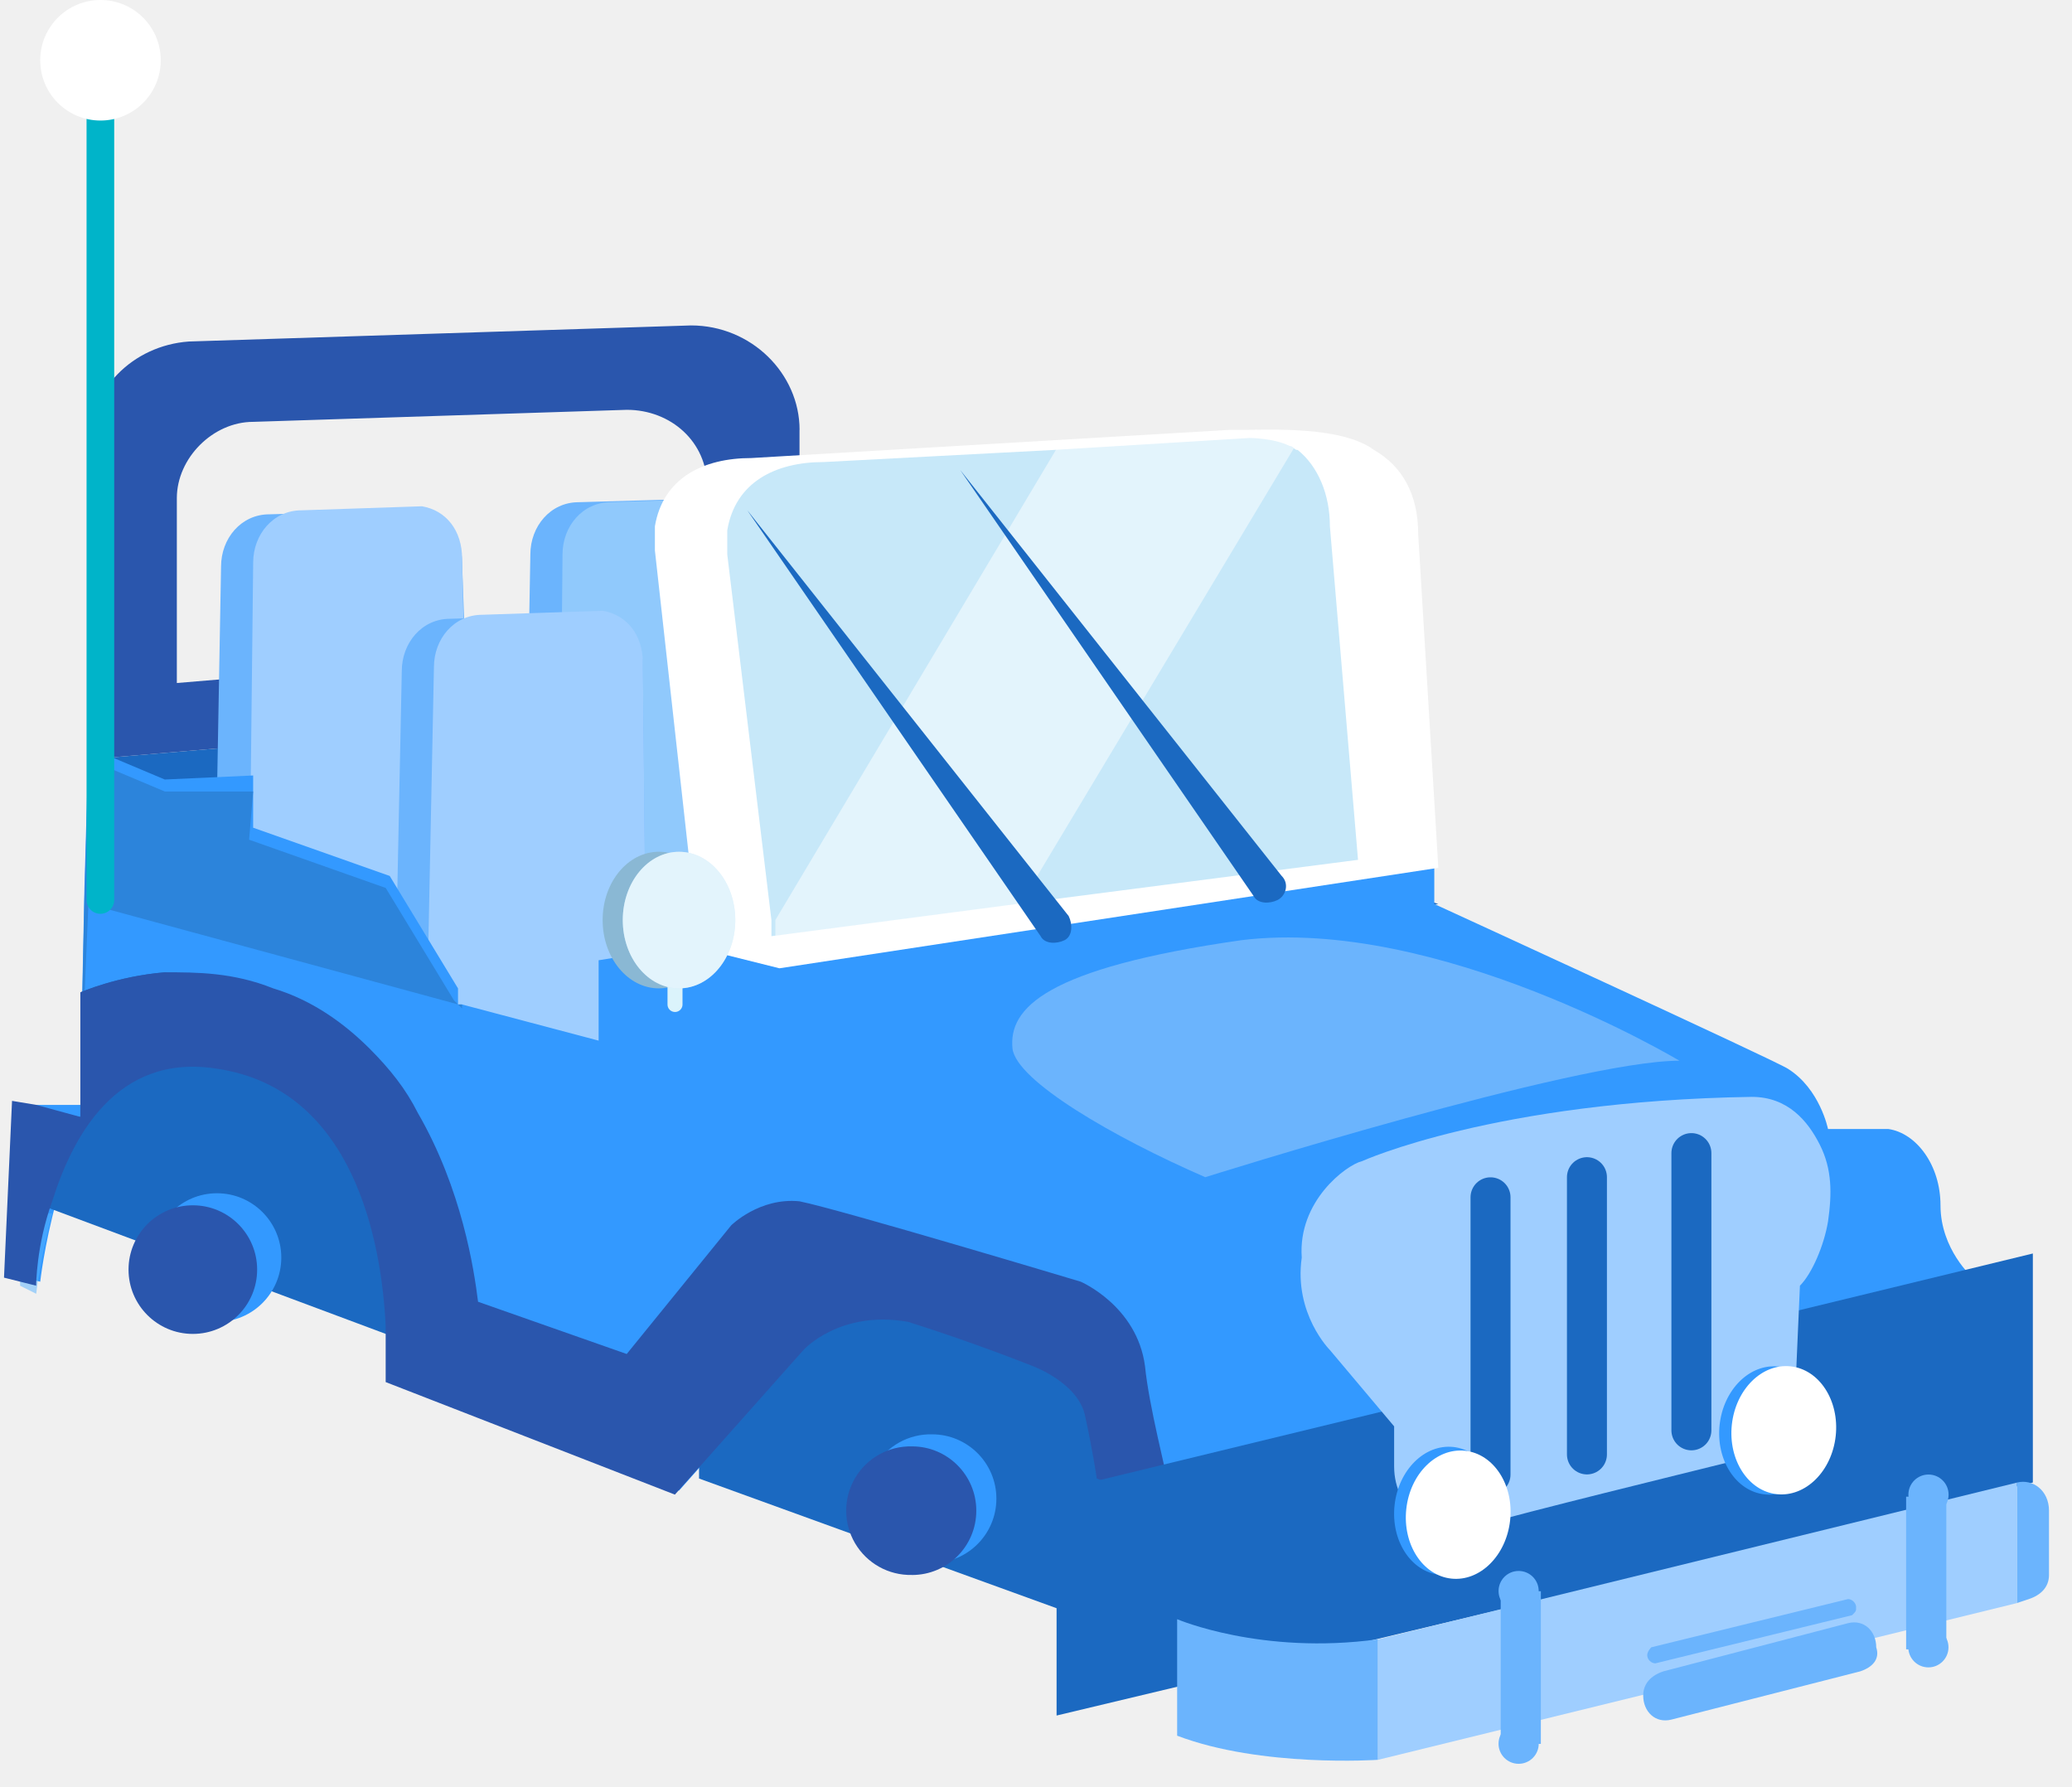
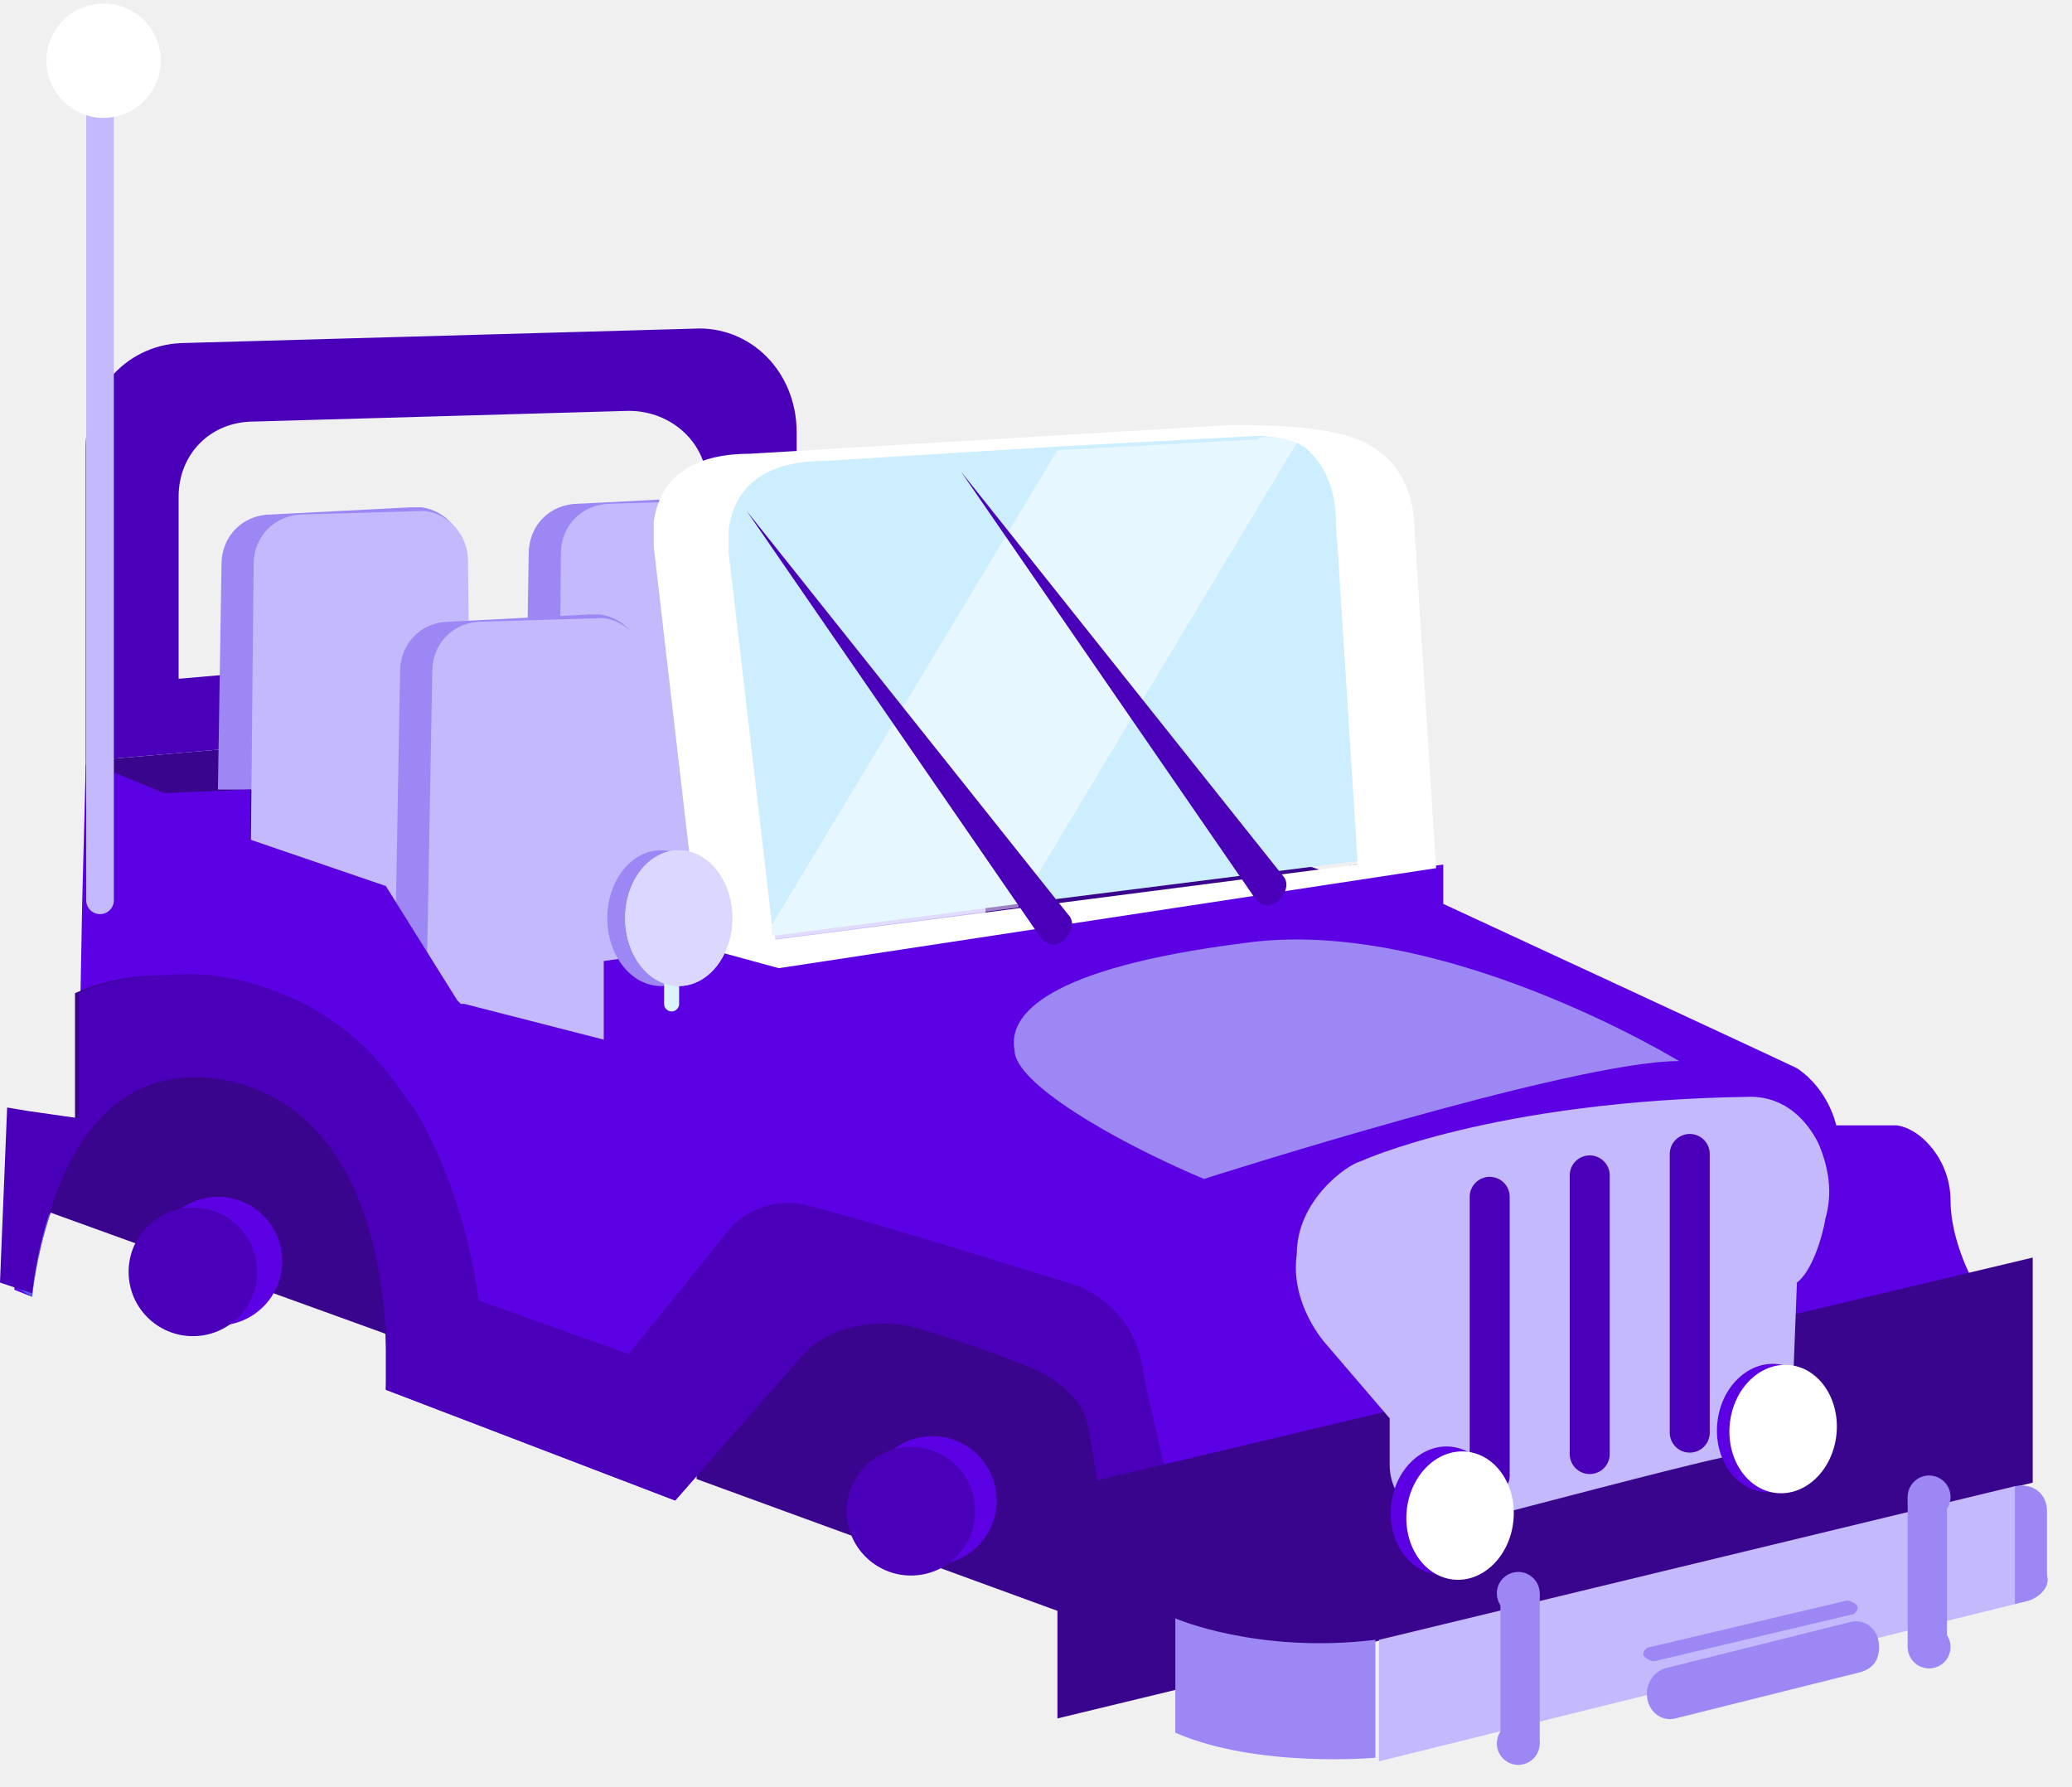
- <svg xmlns="http://www.w3.org/2000/svg" width="58" height="50" fill="none">
-   <g clip-path="url(#clip0)">
-     <path d="M40.262 25.303L22.38 19.568 2.475 21.255l10.684 8.547 27.103-4.499z" fill="#1B69C1" />
-     <path d="M22.38 12.033v7.535L2.476 21.255v-8.772c0-1.574 1.238-2.811 2.812-2.924l14.057-.45c1.687 0 3.037 1.35 3.037 2.924zm-2.586 1.575c0-1.237-1.012-2.137-2.249-2.137l-10.459.337c-1.124 0-2.136 1.013-2.136 2.137v5.173l14.732-1.237v-4.273h.112z" fill="#2A56AD" />
-     <path d="M13.16 22.043l-6.185.112h-.9l.113-6.297c0-.788.562-1.462 1.35-1.462l3.935-.113h.338c.674.113 1.124.675 1.124 1.462l.225 6.298z" fill="#6BB4FD" />
-     <path d="M13.16 25.755l-6.185.112.112-10.121c0-.787.563-1.462 1.35-1.462l3.374-.113c.674.113 1.124.675 1.124 1.462l.225 10.122z" fill="#9FCEFF" />
-     <path d="M21.818 21.705l-6.185.112h-.9l.113-6.298c0-.787.562-1.462 1.35-1.462l3.935-.112h.338c.675.112 1.124.675 1.124 1.462l.225 6.298z" fill="#6BB4FD" />
-     <path d="M21.818 28.002l-6.185.113.113-12.596c0-.787.562-1.462 1.349-1.462l3.374-.112c.675.112 1.124.675 1.124 1.462l.225 12.595z" fill="#90C9FC" />
-     <path d="M18.107 29.69l-6.185.113h-.9l.225-11.021c0-.787.563-1.462 1.35-1.462l3.936-.113h.337c.675.113 1.125.675 1.125 1.462l.112 11.022z" fill="#6BB4FD" />
-     <path d="M18.107 29.691l-6.185.113.225-11.134c0-.787.562-1.462 1.35-1.462l3.373-.112c.675.112 1.125.674 1.125 1.462l.112 11.133z" fill="#9FCEFF" />
-     <path d="M27.666 26.54l-6.185.113h-.9l.113-9.11c0-.787.562-1.461 1.349-1.461l3.936-.113h.338c.674.113 1.124.675 1.124 1.462l.225 9.11z" fill="#6BB4FD" />
-     <path d="M27.666 26.54l-6.185.113.112-9.11c0-.787.563-1.461 1.35-1.461l3.373-.113c.675.113 1.125.675 1.125 1.462l.225 9.11z" fill="#9FCEFF" />
-     <path d="M55.219 35.762V37c-3.037 1.012-3.711 4.386-3.711 4.386l-10.122 2.587-2.586.675v-.9l-.788-.113c.338-1.462-.674-2.249-.674-2.249s-1.462.45-2.474.675c-.675.225-1.462.112-1.912 0-.225 0-.338-.113-.338-.113l-1.8-.674s-.111-.788-.336-1.8c-.225-.9-1.462-1.35-1.462-1.35s-1.687-.674-3.487-1.236c-1.912-.338-2.924.787-2.924.787l-3.598 4.049-8.098-3.15s.113-2.586-.674-4.947c-.675-1.8-1.8-3.487-4.049-3.824-2.811-.45-4.048 1.912-4.61 3.823-.338 1.237-.45 2.25-.45 2.25l-.45-.113.112-2.137.113-2.699h1.35v-.674l.112-5.398.112-3.936 2.137.9 2.474-.113v1.462l3.823 1.35 1.912 3.148v.45h.113l3.823 1.012v-2.25l2.812-.449 2.137.562C26.99 24.966 36.438 24.854 37 24.404c.788-.563 1.687 0 1.687 0l1.462-.225v1.124s9.56 4.386 9.897 4.611c.9.563 1.124 1.687 1.124 1.687h1.687c.787.113 1.462 1.012 1.462 2.137 0 1.237.9 2.024.9 2.024z" fill="#39F" />
-     <path d="M12.934 28.114v.113l-.113-.113-10.346-2.811-.225 5.286.112-5.398.113-3.937 2.137.9h2.474l-.113 1.35 3.824 1.35 1.912 3.148.112.113h.113z" fill="#2C84DB" />
-     <path opacity=".5" d="M.563 33.963h.9c-.337 1.237-.45 2.25-.45 2.25l-.45-.225v-2.025z" fill="#55B2FF" />
-     <path d="M10.573 30.814l1.237 6.86-1.012-.337-9.334-3.486-.562-.225V31.04l1.35.224V27.778s1.012-.45 2.361-.562l5.736 2.137.224 1.461zM31.04 45.546l-11.472-4.161v-.9c0-3.598 3.599-6.072 6.973-4.835l4.498 1.687v8.209z" fill="#1B69C1" />
-     <path d="M32.838 42.172c-.225 0-.337-.112-.337-.112l-1.8-.675s-.112-.787-.337-1.8c-.225-.9-1.462-1.35-1.462-1.35s-1.687-.674-3.486-1.236c-1.912-.338-2.924.787-2.924.787l-3.6 4.049-8.096-3.15v-1.574c-.113-2.361-.9-6.635-4.724-7.197-2.811-.45-4.048 1.912-4.61 3.711-.45 1.237-.45 2.362-.45 2.362l-.9-.225.225-4.948.675.112 1.237.337V27.777s1.012-.45 2.361-.562c.9 0 1.912 0 3.037.45 1.124.337 2.024 1.012 2.699 1.687.562.562 1.012 1.124 1.35 1.799 1.236 2.137 1.574 4.386 1.686 5.286l4.161 1.462 2.924-3.6s.788-.786 1.912-.674c1.125.225 7.872 2.25 7.872 2.25s1.575.674 1.8 2.36c.112 1.126.562 2.812.787 3.937z" fill="#2A56AD" />
-     <path d="M40.262 24.291l-18.444 2.812-2.249-.562-1.237-11.134v-.675c.225-1.35 1.35-1.911 2.7-1.911l13.382-.788h.337c.787 0 2.812-.112 3.711.563.788.45 1.237 1.237 1.237 2.361l.563 9.334z" fill="#fff" />
-     <path d="M38.012 24.066l-.675-9.446c0-1.012-.337-1.687-.9-2.137-.45-.338-1.35-.338-1.35-.338l-12.033.675c-1.349 0-2.586.563-2.698 1.912v.675l1.237 10.683 16.419-2.024z" fill="#fff" />
-     <path d="M38.014 24.067l-9.56 1.237-6.86.9v-.45L20.358 15.52v-.675c.224-1.35 1.349-1.912 2.698-1.912l6.41-.337 5.511-.337s.675 0 1.125.225c.112 0 .112.112.225.112.562.45.9 1.237.9 2.137l.787 9.334z" fill="#C7E8F9" />
-     <path opacity=".5" d="M36.324 12.37l-7.76 12.933-6.86.9v-.45L29.69 12.37l5.51-.337c0 .112.675.112 1.125.337z" fill="#fff" />
-     <path d="M2.81 1.911v23.28" stroke="#00B4C9" stroke-width=".774" stroke-miterlimit="10" stroke-linecap="round" stroke-linejoin="round" />
-     <path d="M2.813 3.374a1.687 1.687 0 110-3.374 1.687 1.687 0 010 3.374z" fill="#fff" />
-     <path d="M33.74 32.95s10.346-3.26 13.27-3.26c0 0-6.748-4.05-12.258-3.374-5.51.787-6.523 1.911-6.41 3.036.112.9 2.81 2.474 5.398 3.599z" fill="#6BB4FD" />
-     <path d="M29.914 25.64l-8.996-11.358 8.21 11.92c.112.225.449.225.674.113.225-.113.225-.45.112-.675zM35.875 24.516L26.88 13.158l8.21 11.92c.112.225.45.225.674.113.225-.113.337-.45.112-.675z" fill="#1B69C1" />
-     <path opacity=".5" d="M38.685 44.758L35.2 42.172c.9-.225 2.025-.563 2.025-.563s.9.788.674 2.25l.787.112v.787z" fill="#55B2FF" />
-     <path d="M56.904 41.497l-27.328 6.522v-6.297l27.328-6.636v6.41z" fill="#1B69C1" />
-     <path d="M56.793 44.759l-.337.112v-3.373c.45-.113.9.224.9.787v1.8c0 .337-.226.562-.563.674zM32.951 45.322s2.362 1.012 5.623.562v3.374s-3.261.225-5.623-.675v-3.261z" fill="#6BB4FD" />
-     <path d="M38.126 32.502s3.71-1.687 10.908-1.8c1.012 0 1.575.675 1.912 1.35.337.674.337 1.35.225 2.136-.112.675-.45 1.462-.787 1.8l-.113 2.586c-.112 1.125-.787 2.025-1.912 2.362-1.349.337-5.51 1.35-7.084 1.8-1.125.337-2.25-.45-2.25-1.688v-1.124l-1.799-2.137s-1.012-1.012-.787-2.587c-.113-1.574 1.237-2.586 1.687-2.699z" fill="#9FCEFF" />
-     <path d="M41.723 33.513v7.76M44.422 32.95v7.76M47.346 32.276v7.76" stroke="#1B69C1" stroke-width="1.119" stroke-miterlimit="10" stroke-linecap="round" />
-     <path d="M40.298 44.08c-.803-.086-1.367-.957-1.261-1.945.106-.988.843-1.72 1.646-1.633.803.087 1.367.958 1.261 1.946-.106.988-.843 1.719-1.646 1.633z" fill="#39F" />
-     <path d="M40.626 44.186c-.803-.087-1.367-.958-1.261-1.946.106-.988.843-1.719 1.646-1.632.803.086 1.368.957 1.261 1.945-.106.988-.843 1.72-1.646 1.633z" fill="#fff" />
-     <path d="M49.398 41.829c-.803-.086-1.368-.957-1.262-1.946.107-.988.844-1.719 1.647-1.632.803.086 1.367.957 1.26 1.945-.105.988-.843 1.72-1.645 1.633z" fill="#39F" />
-     <path d="M49.74 41.823c-.803-.086-1.368-.957-1.262-1.945.107-.989.844-1.72 1.646-1.633.803.086 1.368.957 1.262 1.946-.107.988-.844 1.718-1.647 1.632z" fill="#fff" />
-     <path d="M56.457 44.872l-17.881 4.386v-3.373l17.881-4.386v3.373z" fill="#9FCEFF" />
-     <path d="M42.51 45.096a.562.562 0 110-1.124.562.562 0 010 1.124zM42.51 49.37a.562.562 0 110-1.125.562.562 0 010 1.125z" fill="#6BB4FD" />
-     <path d="M43.132 48.813h-1.124V44.54h1.124v4.273zM53.983 42.398a.562.562 0 110-1.125.562.562 0 010 1.125zM53.98 46.671a.562.562 0 110-1.125.562.562 0 010 1.125z" fill="#6BB4FD" />
-     <path d="M54.482 46.166h-1.125v-4.273h1.125v4.273zM52.07 46.783l-5.286 1.35c-.45.112-.787-.225-.787-.675 0-.337.225-.562.562-.675l5.173-1.35c.45-.112.788.226.788.676.112.337-.113.562-.45.674zM51.845 45.21l-5.511 1.349a.242.242 0 01-.225-.225c0-.113.113-.225.113-.225l5.51-1.35c.113 0 .225.113.225.225 0 .113 0 .113-.112.225z" fill="#6BB4FD" />
-     <path d="M18.443 27.665c-.87 0-1.574-.857-1.574-1.912 0-1.056.705-1.912 1.574-1.912.87 0 1.575.856 1.575 1.912 0 1.055-.705 1.912-1.575 1.912z" fill="#8AB8D4" />
-     <path d="M18.895 27.104v1.012" stroke="#DBF3FB" stroke-width=".42" stroke-miterlimit="10" stroke-linecap="round" />
-     <path d="M19.008 27.665c-.87 0-1.575-.855-1.575-1.911s.705-1.912 1.575-1.912 1.574.856 1.574 1.912c0 1.055-.705 1.911-1.574 1.911z" fill="#C7E8F9" />
-     <path opacity=".5" d="M19.008 27.665c-.87 0-1.575-.855-1.575-1.911s.705-1.912 1.575-1.912 1.574.856 1.574 1.912c0 1.055-.705 1.911-1.574 1.911z" fill="#fff" />
-     <path d="M26.091 43.747a1.8 1.8 0 110-3.599 1.8 1.8 0 010 3.6z" fill="#39F" />
-     <path d="M25.529 44.084a1.8 1.8 0 110-3.599 1.8 1.8 0 010 3.6z" fill="#2A56AD" />
-     <path d="M6.074 37a1.8 1.8 0 110-3.6 1.8 1.8 0 010 3.6z" fill="#39F" />
-     <path d="M5.398 37.337a1.8 1.8 0 110-3.6 1.8 1.8 0 010 3.6z" fill="#2A56AD" />
-   </g>
-   <defs>
-     <clipPath id="clip0">
-       <path fill="#fff" transform="matrix(-1 0 0 1 57.355 0)" d="M0 0h57.355v49.37H0z" />
-     </clipPath>
-   </defs>
+ <svg xmlns="http://www.w3.org/2000/svg" version="1.1" id="Layer_1" x="0" y="0" width="58" height="50" viewBox="0 0 58 50" xml:space="preserve">
+   <style>.st0{fill:#3a058d}.st1{fill:#4900b8}.st2{fill:#9d87f5}.st3{fill:#c3b9fc}.st4{fill:#5c01e4}.st5{opacity:.5;fill:#55b2ff}.st6{fill:#fff}.st7{fill:#cef}.st10{fill:none;stroke:#4900b8;stroke-width:1.119;stroke-linecap:round;stroke-miterlimit:10}</style>
+   <path class="st0" d="M40.2 25.4l-17.9-5.8-19.9 1.7 10.8 8.6z" />
+   <path class="st1" d="M19.4 9.2l-14.2.4c-1.6 0-2.8 1.3-2.8 2.9v8.8l19.9-1.7v-7.5c0-1.7-1.3-3-2.9-2.9zm.4 8.5L5 19v-5.1c0-1.2.9-2.1 2.1-2.1l10.5-.3c1.2 0 2.2.9 2.2 2.1v4.1z" />
+   <path class="st2" d="M13.2 22l-6.2.1h-.9l.1-6.3c0-.8.6-1.4 1.4-1.4l3.9-.2h.3c.7.1 1.2.7 1.2 1.4l.2 6.4z" />
+   <path class="st3" d="M13.2 25.8l-6.2.1.1-10.1c0-.8.6-1.4 1.4-1.4l3.4-.1c.7.1 1.2.7 1.2 1.4l.1 10.1z" />
+   <path class="st2" d="M21.8 21.7l-6.2.1h-.9l.1-6.3c0-.8.6-1.4 1.4-1.4l3.9-.2h.3c.7.1 1.2.7 1.2 1.4l.2 6.4z" />
+   <path class="st3" d="M21.8 28.1l-6.2.1.1-12.7c0-.8.6-1.4 1.4-1.4l3.4-.1c.7.1 1.2.7 1.2 1.4l.1 12.7z" />
+   <path class="st2" d="M18.1 29.8l-6.2.1H11l.2-11.1c0-.8.6-1.4 1.4-1.4l3.9-.2h.3c.7.1 1.2.7 1.2 1.4l.1 11.2z" />
+   <path class="st3" d="M18.1 29.8l-6.2.1.2-11.1c0-.8.6-1.4 1.4-1.4l3.4-.1c.7.1 1.2.7 1.2 1.4v11.1z" />
+   <path class="st2" d="M27.6 26.6l-6.2.1h-.9l.1-9.2c0-.8.6-1.4 1.4-1.4l3.9-.2h.3c.7.1 1.2.7 1.2 1.4l.2 9.3z" />
+   <path class="st3" d="M27.6 26.6l-6.2.1.1-9.1c0-.8.6-1.4 1.4-1.4l3.4-.1c.7.1 1.2.7 1.2 1.4l.1 9.1z" />
+   <path class="st4" d="M55.2 35.8V37c-3.1 1-3.7 4.4-3.7 4.4L41.3 44l-2.6.7v-.9l-.8-.1c.3-1.4-.7-2.2-.7-2.2s-1.4.5-2.4.7c-.7.2-1.5.1-1.9 0-.2 0-.3-.1-.3-.1l-1.9-.7s-.1-.8-.3-1.7c-.3-.9-1.5-1.4-1.5-1.4s-1.7-.7-3.5-1.2c-2-.3-2.9.8-2.9.8L18.9 42l-8.1-3.1s.2-2.6-.7-5c-.6-1.8-1.8-3.4-4.1-3.8-2.7-.3-4 2-4.6 3.9-.4 1.2-.5 2.3-.5 2.3l-.5-.2.1-2.1.1-2.6h1.6v-.7l.1-5.4.1-3.9 2.2.9 2.4-.2v1.4l3.8 1.3 2 3.2.1.1h.1l3.9 1v-2.2l2.8-.4 2.2.6c5.3-2 14.7-2.2 15.3-2.6.8-.6 1.7-.1 1.7-.1l1.5-.2v1.1s9.5 4.4 9.9 4.6c.9.6 1.1 1.6 1.1 1.6h1.7c.7.1 1.5 1 1.5 2.1s.6 2.2.6 2.2z" />
+   <path class="st4" d="M12.9 28.2h-.1L2.4 25.3l-.1 5.3.1-5.4v-3.9l2.2.9 2.4-.1v1.5l3.8 1.3 1.9 3.1.1.2z" />
+   <path class="st5" d="M.5 34h.9C1 35.2.9 36.3.9 36.3L.4 36l.1-2z" />
+   <path class="st0" d="M10.5 30.9l1.2 6.8-1-.4-9.4-3.4-.6-.2v-2.6l1.4.2v-3.5s1-.5 2.4-.5l5.7 2.1.3 1.5zM31 45.6l-11.5-4.2v-.8c0-3.6 3.6-6.1 6.9-4.9l4.5 1.7v8.2z" />
+   <path class="st1" d="M32.9 42.2c-.2 0-.3-.1-.3-.1l-1.9-.7s-.1-.8-.3-1.7c-.3-.9-1.5-1.4-1.5-1.4s-1.7-.7-3.5-1.2c-2-.3-2.9.8-2.9.8L18.9 42l-8.1-3.1v-1.5c-.1-2.4-.9-6.6-4.7-7.2-2.8-.4-4.1 1.8-4.7 3.7-.4 1.2-.5 2.3-.5 2.3l-.9-.3.2-4.9.6.1 1.4.2v-3.5s1-.5 2.4-.5c.9-.1 1.9 0 3 .4s2 1 2.7 1.7c.5.5 1 1.2 1.4 1.8 1.2 2.1 1.6 4.4 1.7 5.2l4.2 1.5 2.9-3.6s.8-.8 1.9-.6c1.1.2 7.8 2.3 7.8 2.3s1.6.6 1.8 2.4c.2 1 .6 2.7.9 3.8z" />
+   <path class="st6" d="M39.6 14.9c0-1.2-.5-2-1.2-2.4-.9-.6-3-.6-3.7-.6h-.1-.1-.1l-13.4.8c-1.4 0-2.5.5-2.7 1.9v.7l1.3 11.2 2.2.6 18.4-2.8-.6-9.4zM21.7 26.3l-1.2-10.7v-.7c.2-1.4 1.3-1.9 2.7-1.9l12-.7s.8 0 1.3.3c.6.5.9 1.2.9 2.2l.6 9.4-16.3 2.1z" />
+   <path class="st7" d="M37.4 14.7c0-1-.3-1.7-.9-2.2-.1 0-.1-.1-.2-.1-.5-.2-1.1-.2-1.1-.2l-5.6.3-6.5.4c-1.4 0-2.5.5-2.7 1.9v.7l1.2 10.3v.4l6.9-.9 9.5-1.2-.6-9.4z" />
+   <path d="M36.3 12.4l-7.8 13-6.9.9v-.4l8-13.3 5.6-.3c0-.1.6-.1 1.1.1z" opacity=".5" fill="#fff" />
+   <path fill="none" stroke="#c3b9fc" stroke-width=".774" stroke-linecap="round" stroke-linejoin="round" stroke-miterlimit="10" d="M2.8 2v23.2" />
+   <circle class="st6" cx="2.9" cy="1.7" r="1.6" />
+   <path class="st2" d="M33.7 33S44 29.7 47 29.7c0 0-6.7-4.1-12.2-3.3-5.5.7-6.6 2-6.4 3 0 .9 2.7 2.5 5.3 3.6z" />
+   <path class="st1" d="M29.1 26.2l-8.2-11.9 9 11.3c.2.2.1.5-.1.7-.2.2-.5.2-.7-.1 0 .1 0 0 0 0zM35.1 25.1l-8.2-11.9 9 11.3c.2.2.1.5-.1.7-.2.2-.5.2-.7-.1z" />
+   <path class="st5" d="M38.7 44.7l-3.5-2.6c.9-.3 2-.6 2-.6s1 .8.7 2.2l.8.1v.9z" />
+   <path class="st0" d="M56.9 41.5l-27.3 6.6v-6.4l27.3-6.5z" />
+   <path class="st2" d="M56.8 44.8l-.4.1v-3.3c.5-.1.9.2.9.7v1.8c.1.3-.2.6-.5.7zM32.9 45.3s2.3 1 5.6.6v3.3s-3.3.3-5.6-.7v-3.2z" />
+   <path class="st3" d="M38.1 32.5s3.7-1.7 10.9-1.8c1 0 1.6.7 1.9 1.3.3.7.4 1.4.2 2.1-.1.6-.4 1.5-.8 1.8l-.1 2.6c-.1 1.1-.8 2.1-1.9 2.3h-.1c-1.4.3-5.5 1.4-7.1 1.8-1.1.3-2.2-.5-2.2-1.6v-1.3l-1.8-2.1s-1-1.1-.8-2.5c0-1.5 1.4-2.5 1.8-2.6z" />
+   <path class="st10" d="M41.7 33.5v7.8M44.5 32.9v7.8M47.3 32.3v7.8" />
+   <ellipse transform="rotate(-83.858 40.458 42.33)" class="st4" cx="40.5" cy="42.3" rx="1.8" ry="1.5" />
+   <ellipse transform="rotate(-83.858 40.848 42.372)" class="st6" cx="40.8" cy="42.4" rx="1.8" ry="1.5" />
+   <ellipse transform="rotate(-83.858 49.567 40.006)" class="st4" cx="49.6" cy="40" rx="1.8" ry="1.5" />
+   <ellipse transform="rotate(-83.858 49.957 40.048)" class="st6" cx="50" cy="40" rx="1.8" ry="1.5" />
+   <path class="st3" d="M56.4 44.9l-17.8 4.4v-3.4l17.8-4.3z" />
+   <circle class="st2" cx="42.5" cy="44.6" r=".6" />
+   <circle class="st2" cx="42.5" cy="48.8" r=".6" />
+   <path class="st2" d="M42 44.6h1.1v4.2H42z" />
+   <circle class="st2" cx="54" cy="41.9" r=".6" />
+   <circle class="st2" cx="54" cy="46.1" r=".6" />
+   <path class="st2" d="M53.4 41.9h1.1v4.2h-1.1zM52.1 46.8l-5.2 1.3c-.4.1-.8-.2-.8-.7 0-.3.2-.6.5-.7l5.2-1.3c.4-.1.8.2.8.7 0 .4-.2.6-.5.7zM51.8 45.2l-5.5 1.3c-.1 0-.3-.1-.3-.2s.1-.2.2-.2l5.5-1.3c.1 0 .3.1.3.2s-.1.2-.2.2z" />
+   <ellipse class="st2" cx="18.5" cy="25.7" rx="1.5" ry="1.9" />
+   <path fill="none" stroke="#dbf3fb" stroke-width=".42" stroke-linecap="round" stroke-miterlimit="10" d="M18.8 27.1v1" />
+   <ellipse class="st7" cx="19" cy="25.7" rx="1.5" ry="1.9" />
+   <ellipse cx="19" cy="25.7" rx="1.5" ry="1.9" fill="#dbd7ff" />
+   <circle class="st4" cx="26.1" cy="42" r="1.8" />
+   <circle class="st1" cx="25.5" cy="42.3" r="1.8" />
+   <circle class="st4" cx="6.1" cy="35.3" r="1.8" />
+   <circle class="st1" cx="5.4" cy="35.6" r="1.8" />
</svg>
